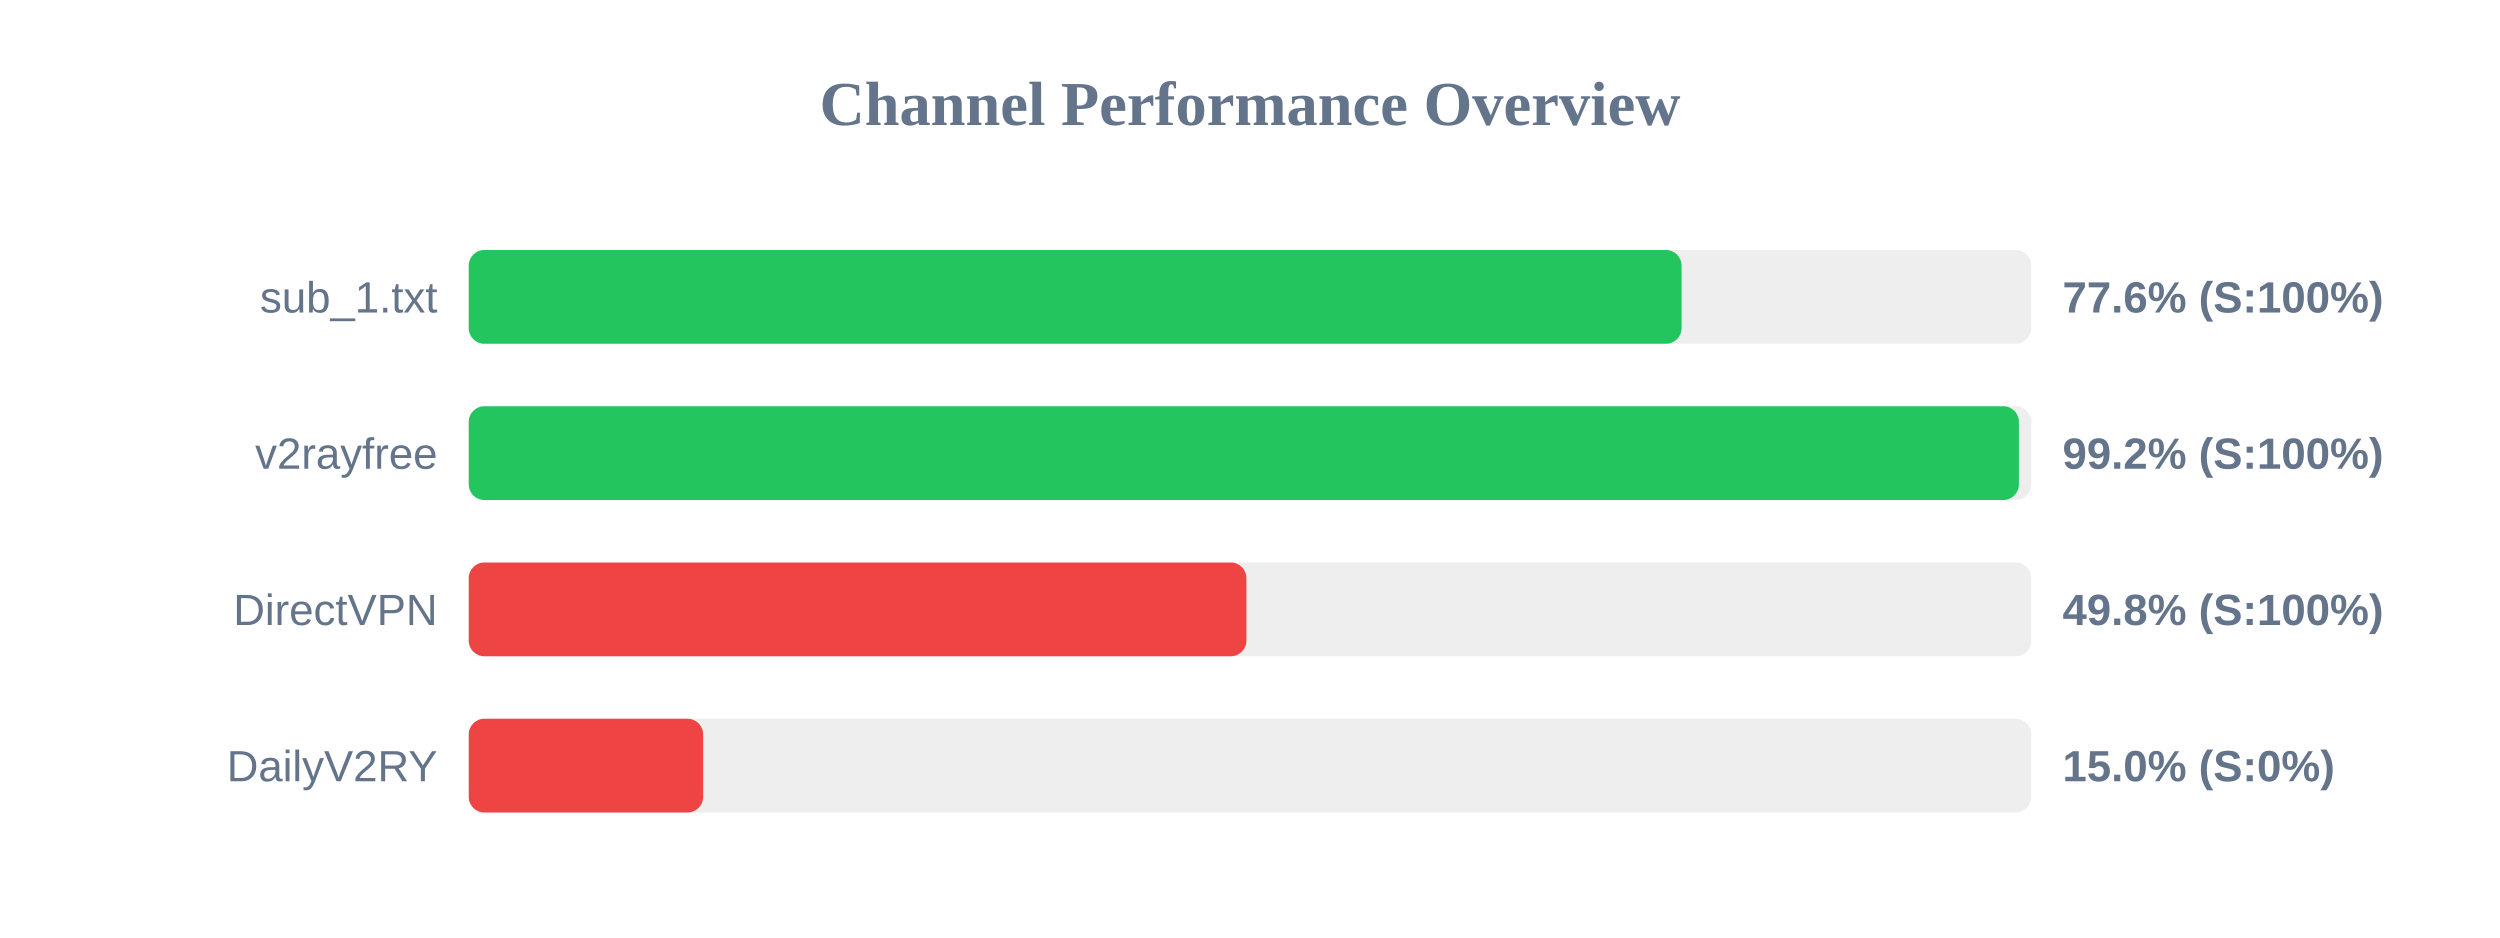
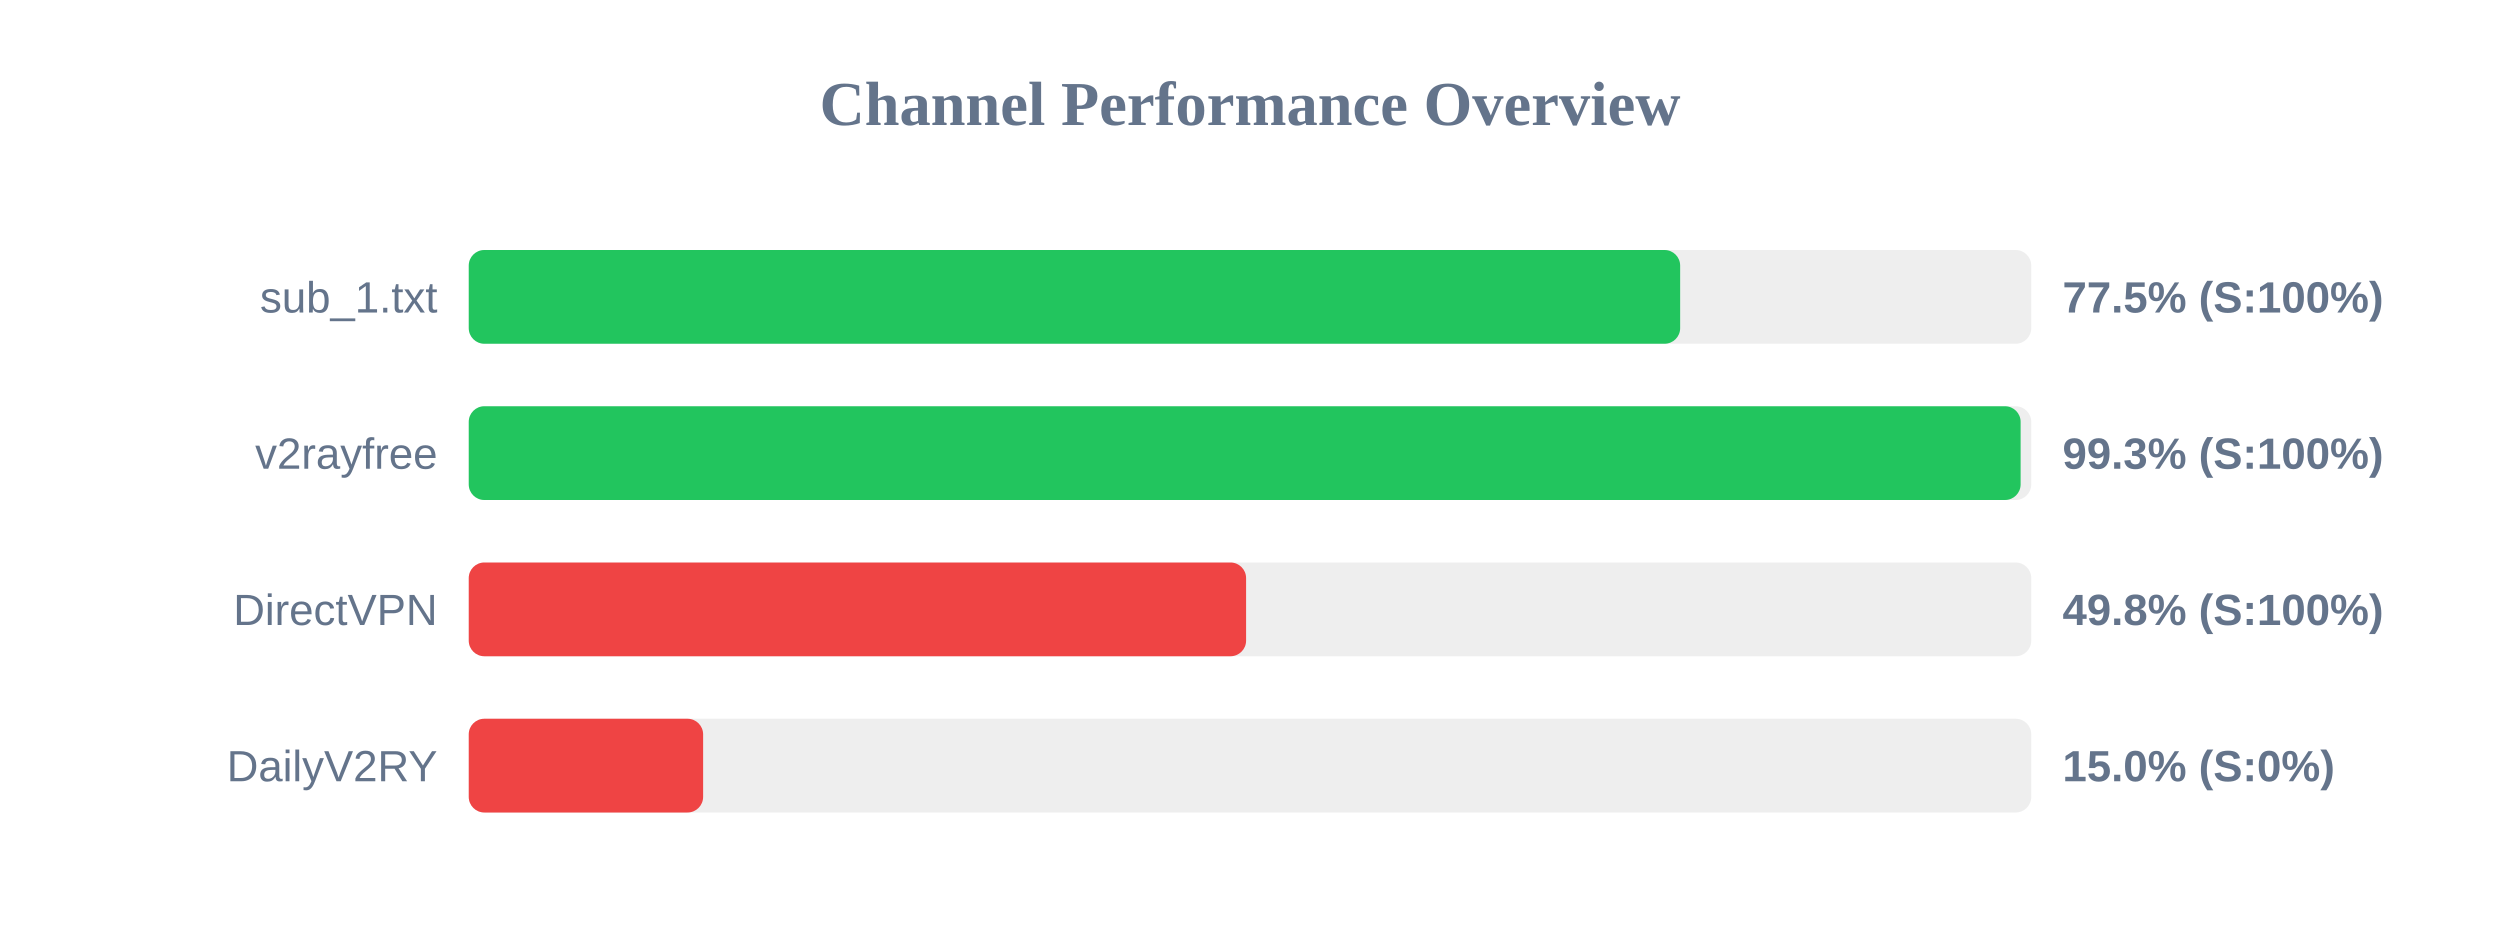
<svg xmlns="http://www.w3.org/2000/svg" width="800" height="300" version="1.1">
  <style>
        .row { font: 14px Arial; fill: #64748b; }
        .score { font: bold 14px Arial; fill: #64748b; }
    </style>
  <text x="400" y="40" text-anchor="middle" font-size="20px" font-weight="bold" fill="#64748b">Channel Performance Overview</text>
  <rect x="150" y="80" width="500" height="30" fill="#eee" rx="5" />
-   <rect x="150" y="80" width="388.1" height="30" fill="#22c55e" rx="5" />
+   <rect x="150" y="80" width="387.65" height="30" fill="#22c55e" rx="5" />
  <text x="140" y="100" text-anchor="end" class="row">sub_1.txt</text>
-   <text x="660" y="100" text-anchor="start" class="score">77.6% (S:100%)</text>
+   <text x="660" y="100" text-anchor="start" class="score">77.5% (S:100%)</text>
  <rect x="150" y="130" width="500" height="30" fill="#eee" rx="5" />
-   <rect x="150" y="130" width="496.05" height="30" fill="#22c55e" rx="5" />
+   <rect x="150" y="130" width="496.6" height="30" fill="#22c55e" rx="5" />
  <text x="140" y="150" text-anchor="end" class="row">v2rayfree</text>
-   <text x="660" y="150" text-anchor="start" class="score">99.2% (S:100%)</text>
+   <text x="660" y="150" text-anchor="start" class="score">99.3% (S:100%)</text>
  <rect x="150" y="180" width="500" height="30" fill="#eee" rx="5" />
-   <rect x="150" y="180" width="248.85" height="30" fill="#ef4444" rx="5" />
+   <rect x="150" y="180" width="248.75" height="30" fill="#ef4444" rx="5" />
  <text x="140" y="200" text-anchor="end" class="row">DirectVPN</text>
  <text x="660" y="200" text-anchor="start" class="score">49.8% (S:100%)</text>
  <rect x="150" y="230" width="500" height="30" fill="#eee" rx="5" />
  <rect x="150" y="230" width="75.0" height="30" fill="#ef4444" rx="5" />
  <text x="140" y="250" text-anchor="end" class="row">DailyV2RY</text>
  <text x="660" y="250" text-anchor="start" class="score">15.0% (S:0%)</text>
</svg>
